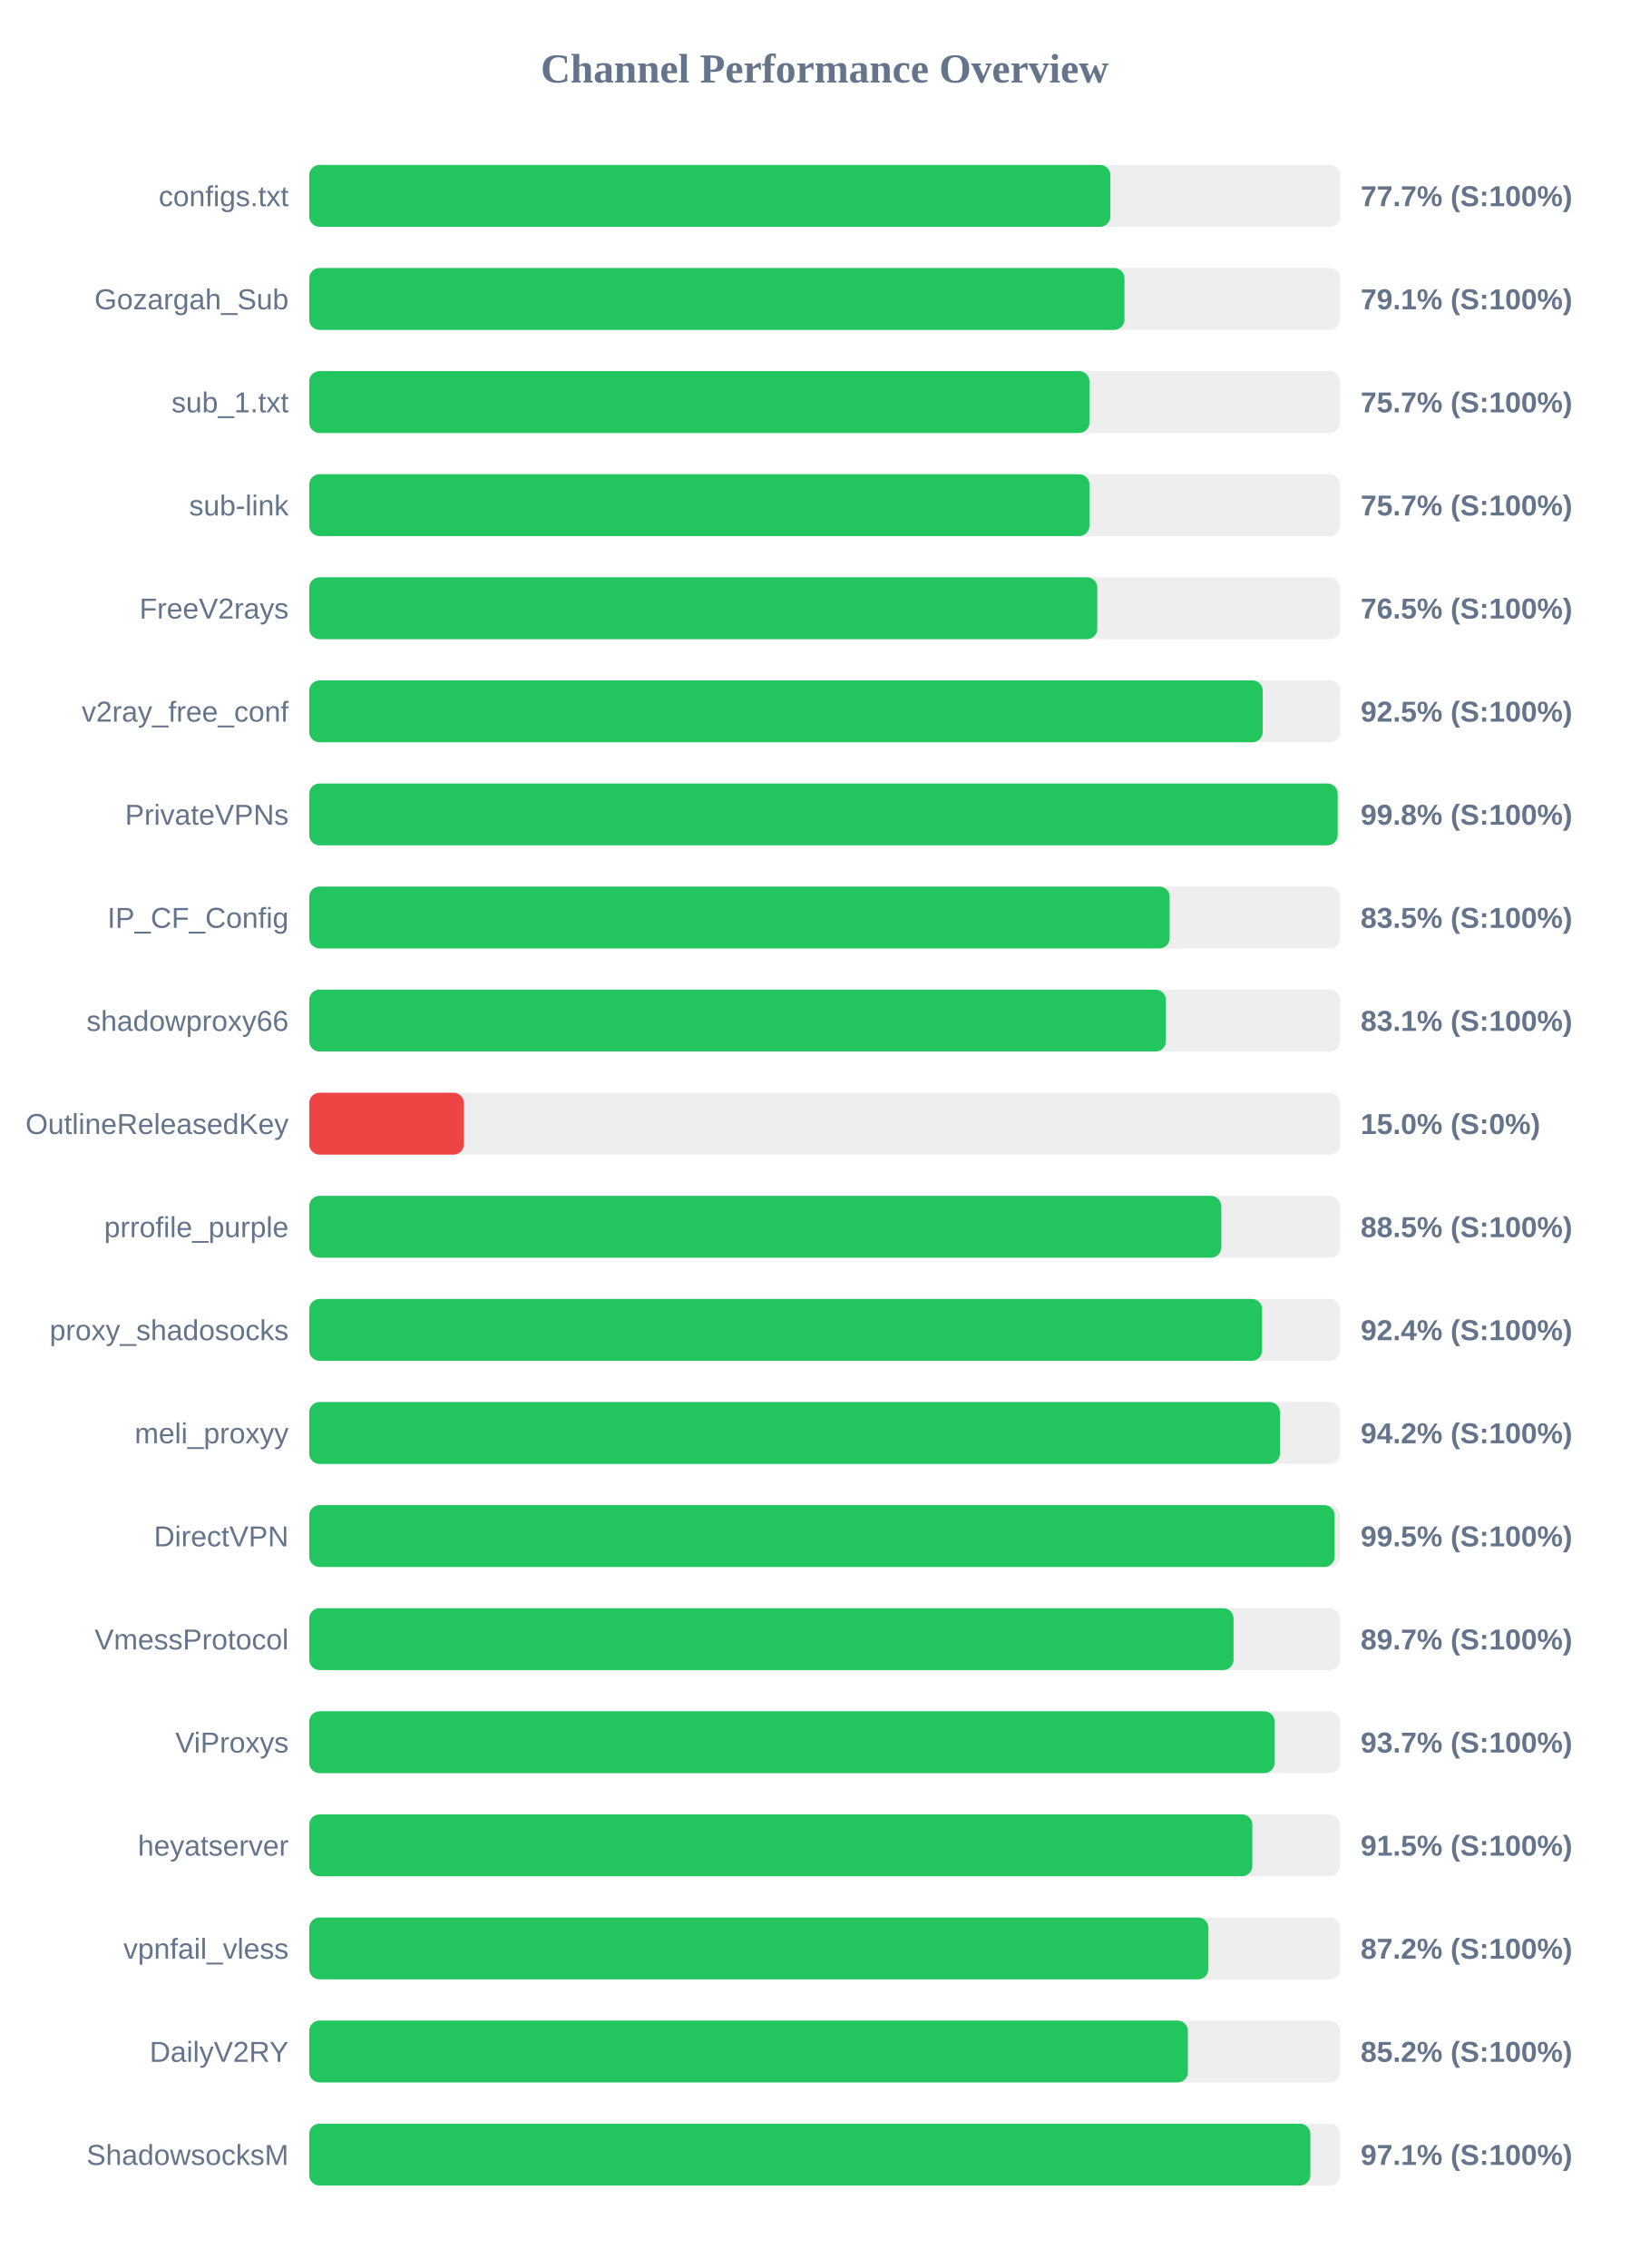
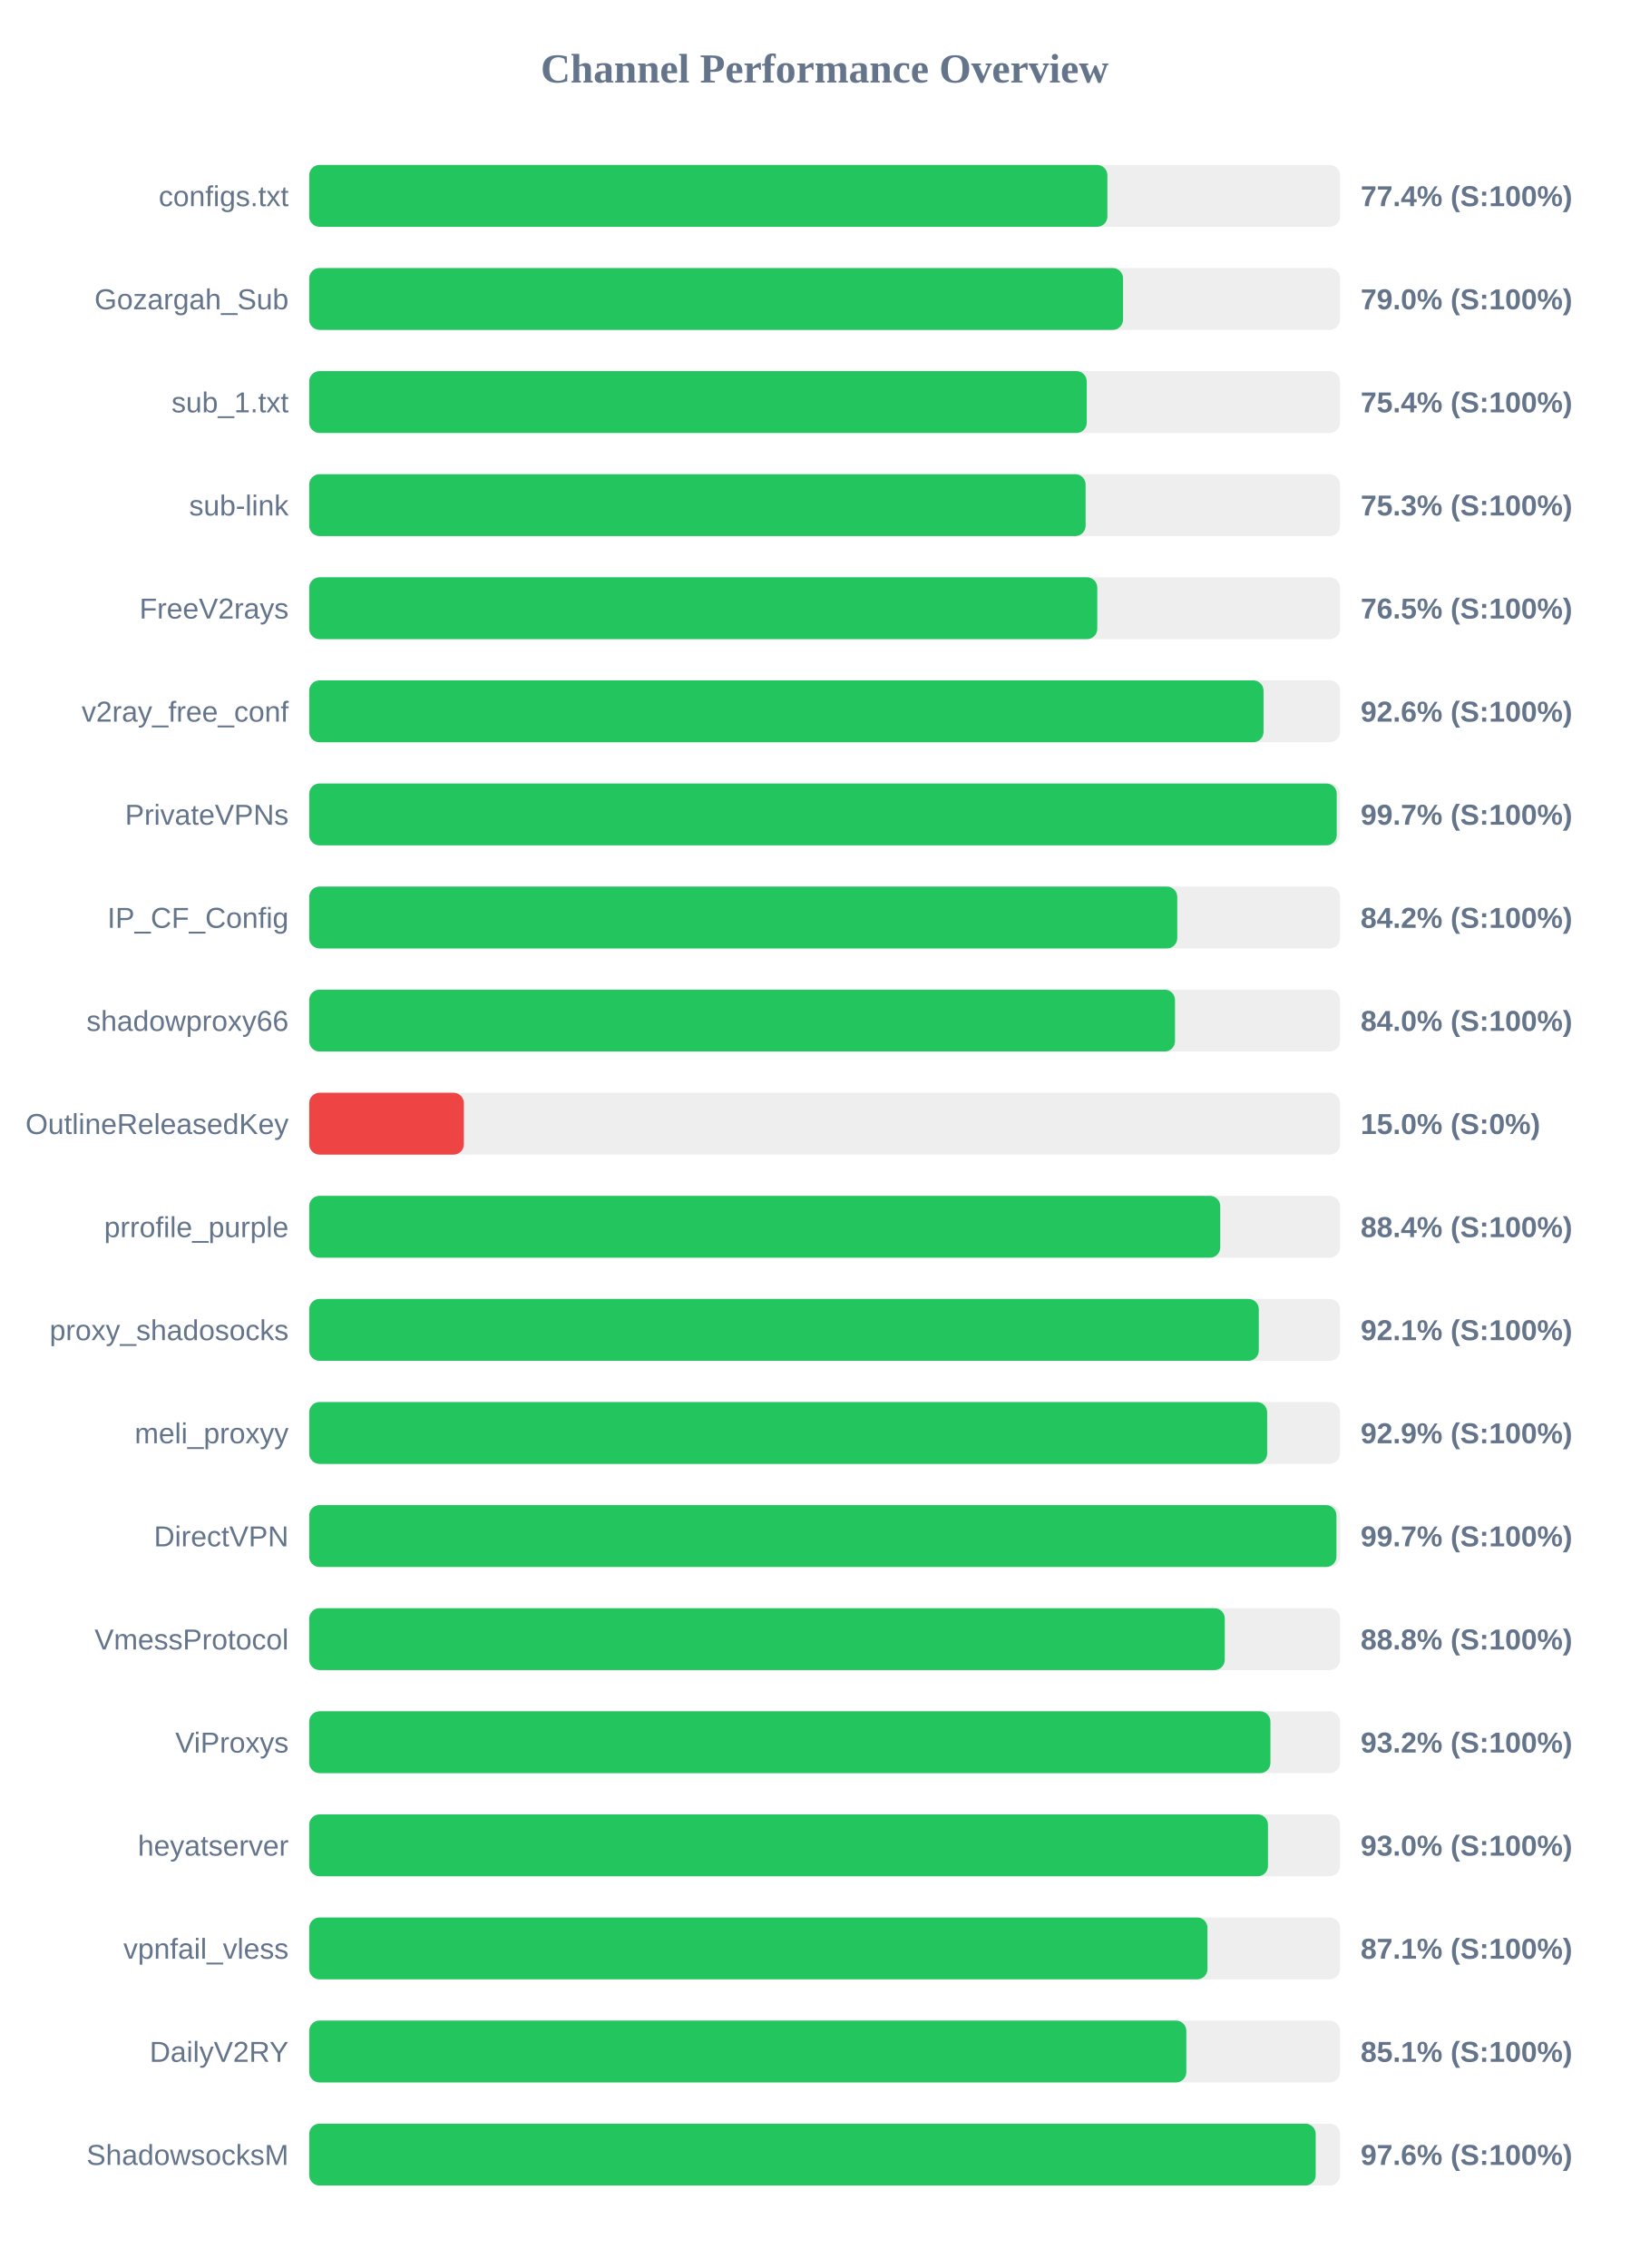
<svg xmlns="http://www.w3.org/2000/svg" width="800" height="1100" version="1.1">
  <style>
        .row { font: 14px Arial; fill: #64748b; }
        .score { font: bold 14px Arial; fill: #64748b; }
    </style>
  <text x="400" y="40" text-anchor="middle" font-size="20px" font-weight="bold" fill="#64748b">Channel Performance Overview</text>
  <rect x="150" y="80" width="500" height="30" fill="#eee" rx="5" />
-   <rect x="150" y="80" width="388.6" height="30" fill="#22c55e" rx="5" />
+   <rect x="150" y="80" width="387.15" height="30" fill="#22c55e" rx="5" />
  <text x="140" y="100" text-anchor="end" class="row">configs.txt</text>
-   <text x="660" y="100" text-anchor="start" class="score">77.7% (S:100%)</text>
+   <text x="660" y="100" text-anchor="start" class="score">77.4% (S:100%)</text>
  <rect x="150" y="130" width="500" height="30" fill="#eee" rx="5" />
-   <rect x="150" y="130" width="395.45" height="30" fill="#22c55e" rx="5" />
+   <rect x="150" y="130" width="394.75" height="30" fill="#22c55e" rx="5" />
  <text x="140" y="150" text-anchor="end" class="row">Gozargah_Sub</text>
-   <text x="660" y="150" text-anchor="start" class="score">79.1% (S:100%)</text>
+   <text x="660" y="150" text-anchor="start" class="score">79.0% (S:100%)</text>
  <rect x="150" y="180" width="500" height="30" fill="#eee" rx="5" />
-   <rect x="150" y="180" width="378.45" height="30" fill="#22c55e" rx="5" />
+   <rect x="150" y="180" width="377.15" height="30" fill="#22c55e" rx="5" />
  <text x="140" y="200" text-anchor="end" class="row">sub_1.txt</text>
-   <text x="660" y="200" text-anchor="start" class="score">75.7% (S:100%)</text>
+   <text x="660" y="200" text-anchor="start" class="score">75.4% (S:100%)</text>
  <rect x="150" y="230" width="500" height="30" fill="#eee" rx="5" />
-   <rect x="150" y="230" width="378.45" height="30" fill="#22c55e" rx="5" />
+   <rect x="150" y="230" width="376.6" height="30" fill="#22c55e" rx="5" />
  <text x="140" y="250" text-anchor="end" class="row">sub-link</text>
-   <text x="660" y="250" text-anchor="start" class="score">75.7% (S:100%)</text>
+   <text x="660" y="250" text-anchor="start" class="score">75.3% (S:100%)</text>
  <rect x="150" y="280" width="500" height="30" fill="#eee" rx="5" />
  <rect x="150" y="280" width="382.25" height="30" fill="#22c55e" rx="5" />
  <text x="140" y="300" text-anchor="end" class="row">FreeV2rays</text>
  <text x="660" y="300" text-anchor="start" class="score">76.5% (S:100%)</text>
  <rect x="150" y="330" width="500" height="30" fill="#eee" rx="5" />
-   <rect x="150" y="330" width="462.5" height="30" fill="#22c55e" rx="5" />
+   <rect x="150" y="330" width="462.9" height="30" fill="#22c55e" rx="5" />
  <text x="140" y="350" text-anchor="end" class="row">v2ray_free_conf</text>
-   <text x="660" y="350" text-anchor="start" class="score">92.5% (S:100%)</text>
+   <text x="660" y="350" text-anchor="start" class="score">92.6% (S:100%)</text>
  <rect x="150" y="380" width="500" height="30" fill="#eee" rx="5" />
-   <rect x="150" y="380" width="498.85" height="30" fill="#22c55e" rx="5" />
+   <rect x="150" y="380" width="498.4" height="30" fill="#22c55e" rx="5" />
  <text x="140" y="400" text-anchor="end" class="row">PrivateVPNs</text>
-   <text x="660" y="400" text-anchor="start" class="score">99.8% (S:100%)</text>
+   <text x="660" y="400" text-anchor="start" class="score">99.7% (S:100%)</text>
  <rect x="150" y="430" width="500" height="30" fill="#eee" rx="5" />
-   <rect x="150" y="430" width="417.35" height="30" fill="#22c55e" rx="5" />
+   <rect x="150" y="430" width="421.05" height="30" fill="#22c55e" rx="5" />
  <text x="140" y="450" text-anchor="end" class="row">IP_CF_Config</text>
-   <text x="660" y="450" text-anchor="start" class="score">83.5% (S:100%)</text>
+   <text x="660" y="450" text-anchor="start" class="score">84.2% (S:100%)</text>
  <rect x="150" y="480" width="500" height="30" fill="#eee" rx="5" />
-   <rect x="150" y="480" width="415.55" height="30" fill="#22c55e" rx="5" />
+   <rect x="150" y="480" width="419.95" height="30" fill="#22c55e" rx="5" />
  <text x="140" y="500" text-anchor="end" class="row">shadowproxy66</text>
-   <text x="660" y="500" text-anchor="start" class="score">83.1% (S:100%)</text>
+   <text x="660" y="500" text-anchor="start" class="score">84.0% (S:100%)</text>
  <rect x="150" y="530" width="500" height="30" fill="#eee" rx="5" />
  <rect x="150" y="530" width="75.0" height="30" fill="#ef4444" rx="5" />
  <text x="140" y="550" text-anchor="end" class="row">OutlineReleasedKey</text>
  <text x="660" y="550" text-anchor="start" class="score">15.0% (S:0%)</text>
  <rect x="150" y="580" width="500" height="30" fill="#eee" rx="5" />
-   <rect x="150" y="580" width="442.4" height="30" fill="#22c55e" rx="5" />
+   <rect x="150" y="580" width="441.9" height="30" fill="#22c55e" rx="5" />
  <text x="140" y="600" text-anchor="end" class="row">prrofile_purple</text>
-   <text x="660" y="600" text-anchor="start" class="score">88.5% (S:100%)</text>
+   <text x="660" y="600" text-anchor="start" class="score">88.4% (S:100%)</text>
  <rect x="150" y="630" width="500" height="30" fill="#eee" rx="5" />
-   <rect x="150" y="630" width="462.2" height="30" fill="#22c55e" rx="5" />
+   <rect x="150" y="630" width="460.6" height="30" fill="#22c55e" rx="5" />
  <text x="140" y="650" text-anchor="end" class="row">proxy_shadosocks</text>
-   <text x="660" y="650" text-anchor="start" class="score">92.4% (S:100%)</text>
+   <text x="660" y="650" text-anchor="start" class="score">92.1% (S:100%)</text>
  <rect x="150" y="680" width="500" height="30" fill="#eee" rx="5" />
-   <rect x="150" y="680" width="470.85" height="30" fill="#22c55e" rx="5" />
+   <rect x="150" y="680" width="464.65" height="30" fill="#22c55e" rx="5" />
  <text x="140" y="700" text-anchor="end" class="row">meli_proxyy</text>
-   <text x="660" y="700" text-anchor="start" class="score">94.2% (S:100%)</text>
+   <text x="660" y="700" text-anchor="start" class="score">92.9% (S:100%)</text>
  <rect x="150" y="730" width="500" height="30" fill="#eee" rx="5" />
-   <rect x="150" y="730" width="497.4" height="30" fill="#22c55e" rx="5" />
+   <rect x="150" y="730" width="498.25" height="30" fill="#22c55e" rx="5" />
  <text x="140" y="750" text-anchor="end" class="row">DirectVPN</text>
-   <text x="660" y="750" text-anchor="start" class="score">99.5% (S:100%)</text>
+   <text x="660" y="750" text-anchor="start" class="score">99.7% (S:100%)</text>
  <rect x="150" y="780" width="500" height="30" fill="#eee" rx="5" />
-   <rect x="150" y="780" width="448.35" height="30" fill="#22c55e" rx="5" />
+   <rect x="150" y="780" width="444.1" height="30" fill="#22c55e" rx="5" />
  <text x="140" y="800" text-anchor="end" class="row">VmessProtocol</text>
-   <text x="660" y="800" text-anchor="start" class="score">89.7% (S:100%)</text>
+   <text x="660" y="800" text-anchor="start" class="score">88.8% (S:100%)</text>
  <rect x="150" y="830" width="500" height="30" fill="#eee" rx="5" />
-   <rect x="150" y="830" width="468.25" height="30" fill="#22c55e" rx="5" />
+   <rect x="150" y="830" width="466.25" height="30" fill="#22c55e" rx="5" />
  <text x="140" y="850" text-anchor="end" class="row">ViProxys</text>
-   <text x="660" y="850" text-anchor="start" class="score">93.7% (S:100%)</text>
+   <text x="660" y="850" text-anchor="start" class="score">93.2% (S:100%)</text>
  <rect x="150" y="880" width="500" height="30" fill="#eee" rx="5" />
-   <rect x="150" y="880" width="457.45" height="30" fill="#22c55e" rx="5" />
+   <rect x="150" y="880" width="465.05" height="30" fill="#22c55e" rx="5" />
  <text x="140" y="900" text-anchor="end" class="row">heyatserver</text>
-   <text x="660" y="900" text-anchor="start" class="score">91.5% (S:100%)</text>
+   <text x="660" y="900" text-anchor="start" class="score">93.0% (S:100%)</text>
  <rect x="150" y="930" width="500" height="30" fill="#eee" rx="5" />
-   <rect x="150" y="930" width="436.15" height="30" fill="#22c55e" rx="5" />
+   <rect x="150" y="930" width="435.7" height="30" fill="#22c55e" rx="5" />
  <text x="140" y="950" text-anchor="end" class="row">vpnfail_vless</text>
-   <text x="660" y="950" text-anchor="start" class="score">87.2% (S:100%)</text>
+   <text x="660" y="950" text-anchor="start" class="score">87.1% (S:100%)</text>
  <rect x="150" y="980" width="500" height="30" fill="#eee" rx="5" />
-   <rect x="150" y="980" width="426.2" height="30" fill="#22c55e" rx="5" />
+   <rect x="150" y="980" width="425.45" height="30" fill="#22c55e" rx="5" />
  <text x="140" y="1000" text-anchor="end" class="row">DailyV2RY</text>
-   <text x="660" y="1000" text-anchor="start" class="score">85.2% (S:100%)</text>
+   <text x="660" y="1000" text-anchor="start" class="score">85.1% (S:100%)</text>
  <rect x="150" y="1030" width="500" height="30" fill="#eee" rx="5" />
-   <rect x="150" y="1030" width="485.6" height="30" fill="#22c55e" rx="5" />
+   <rect x="150" y="1030" width="488.2" height="30" fill="#22c55e" rx="5" />
  <text x="140" y="1050" text-anchor="end" class="row">ShadowsocksM</text>
-   <text x="660" y="1050" text-anchor="start" class="score">97.1% (S:100%)</text>
+   <text x="660" y="1050" text-anchor="start" class="score">97.6% (S:100%)</text>
</svg>
